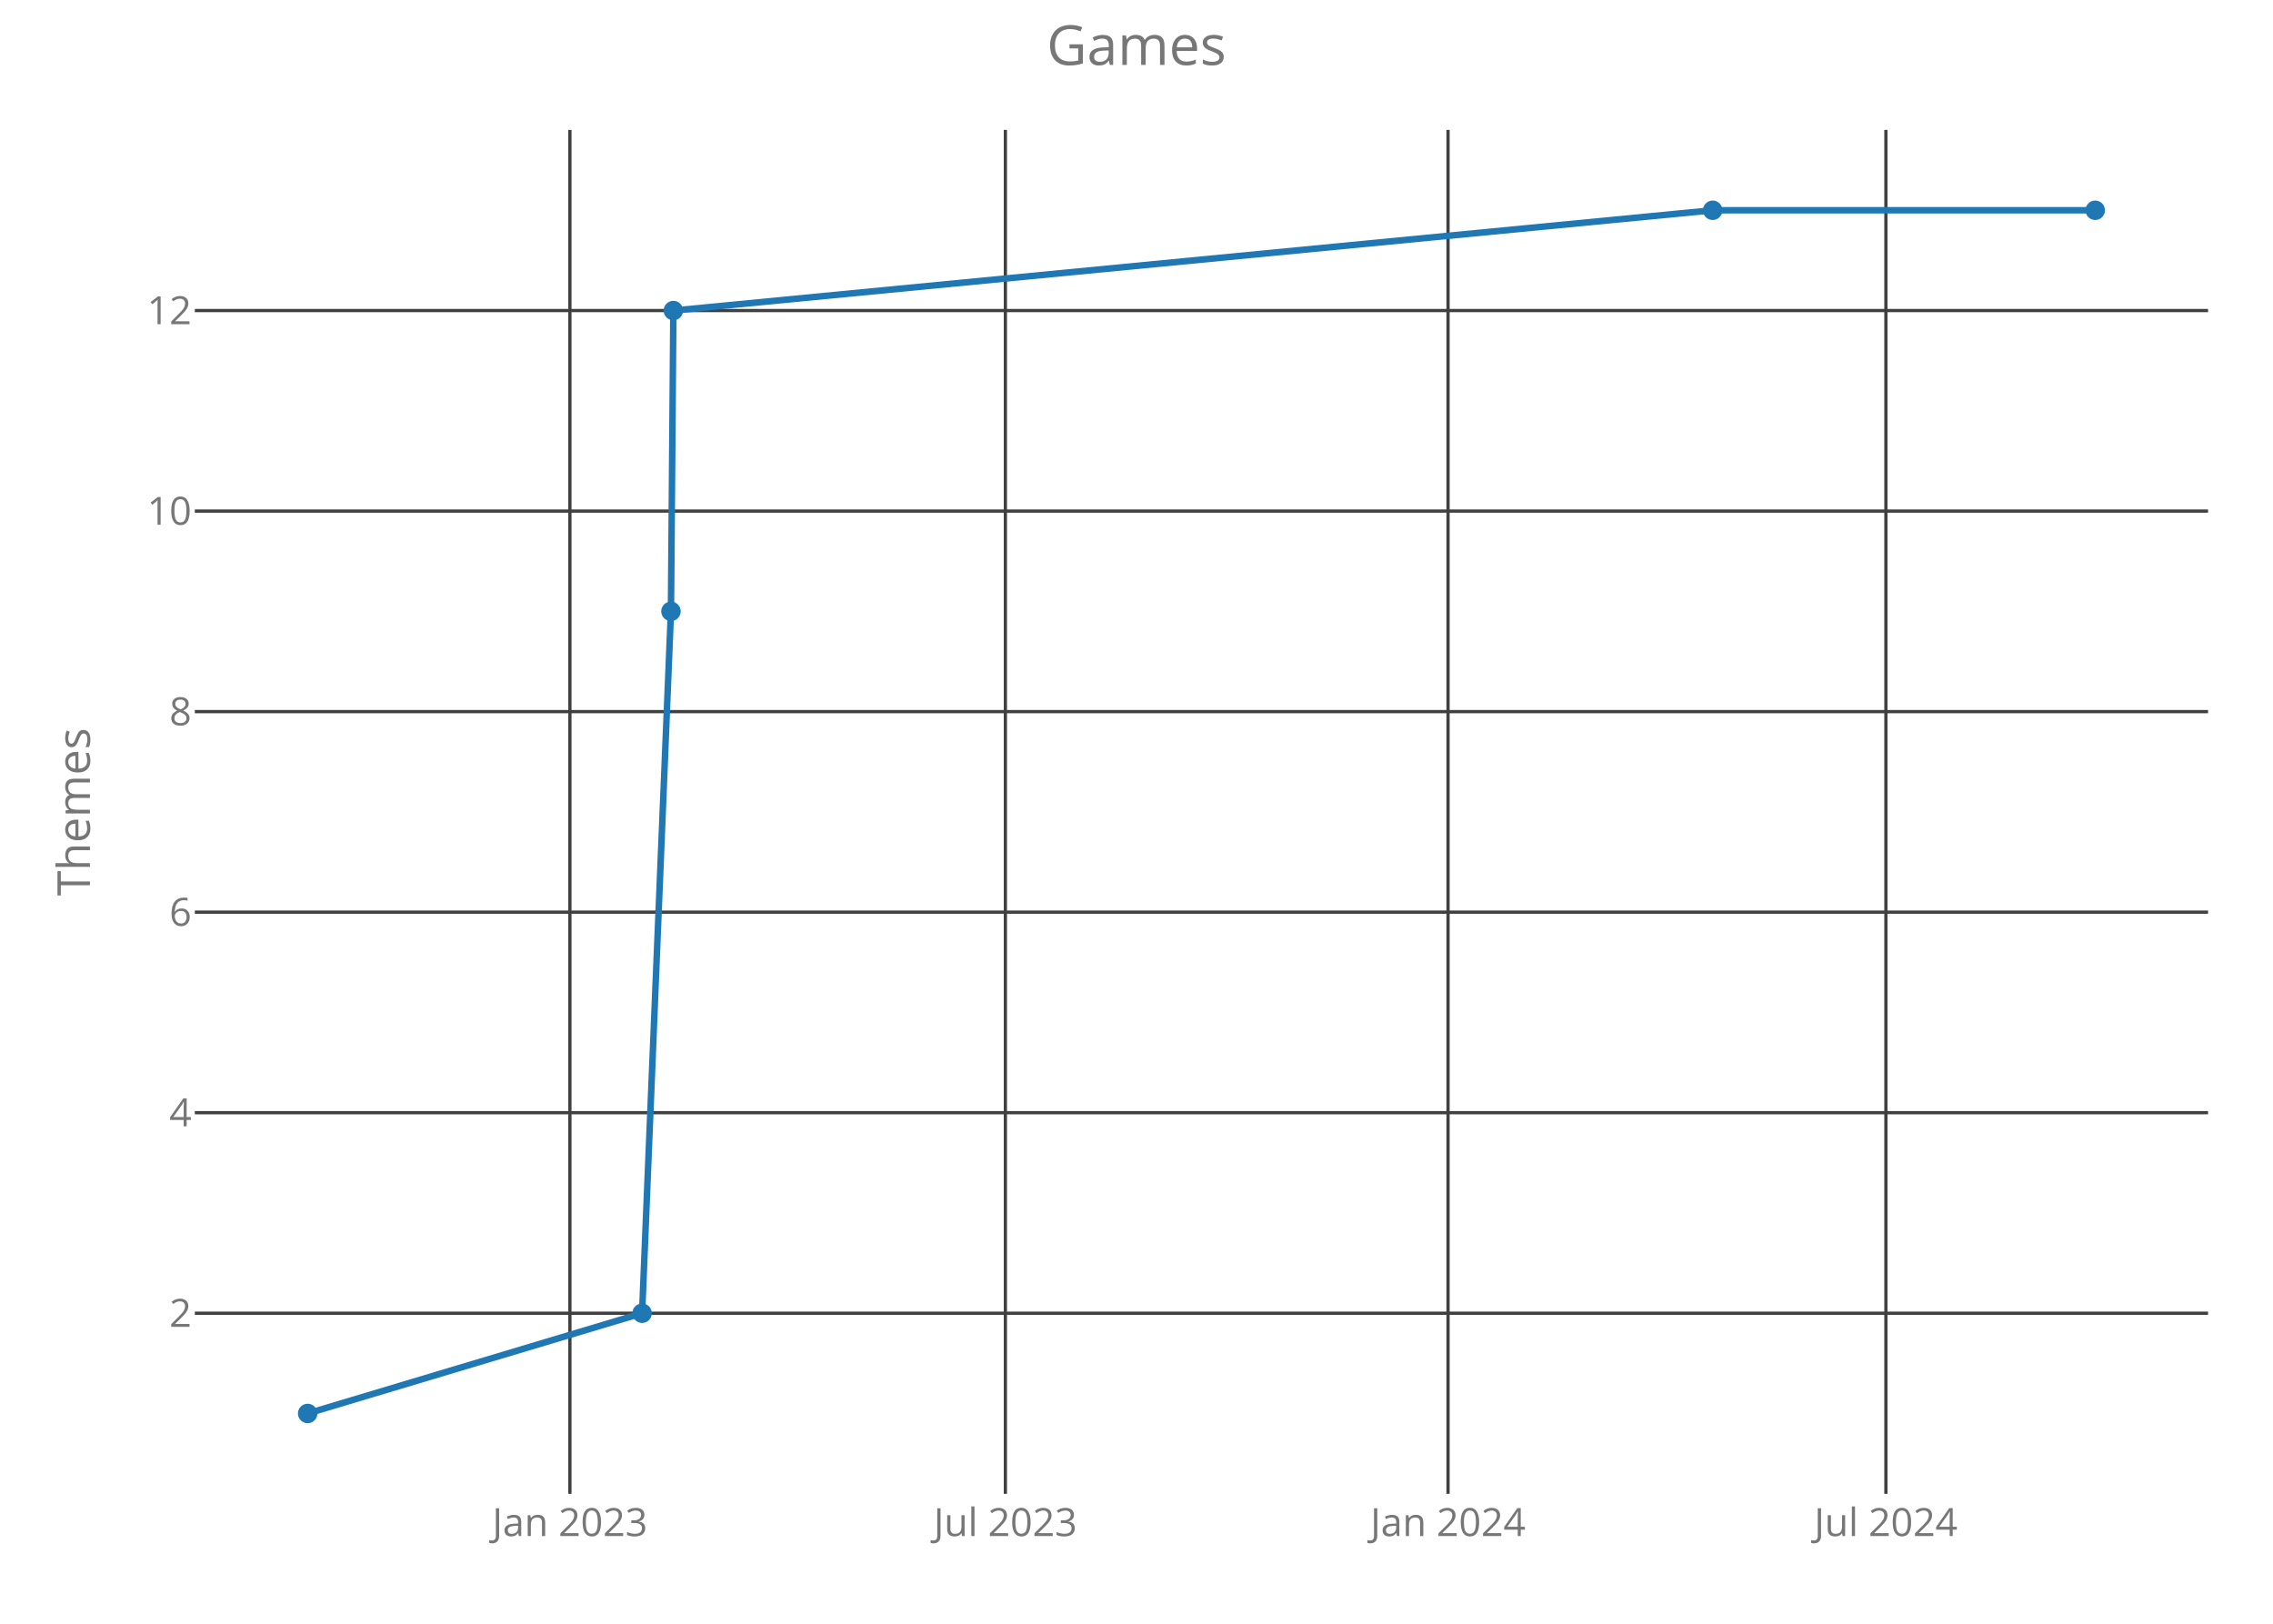
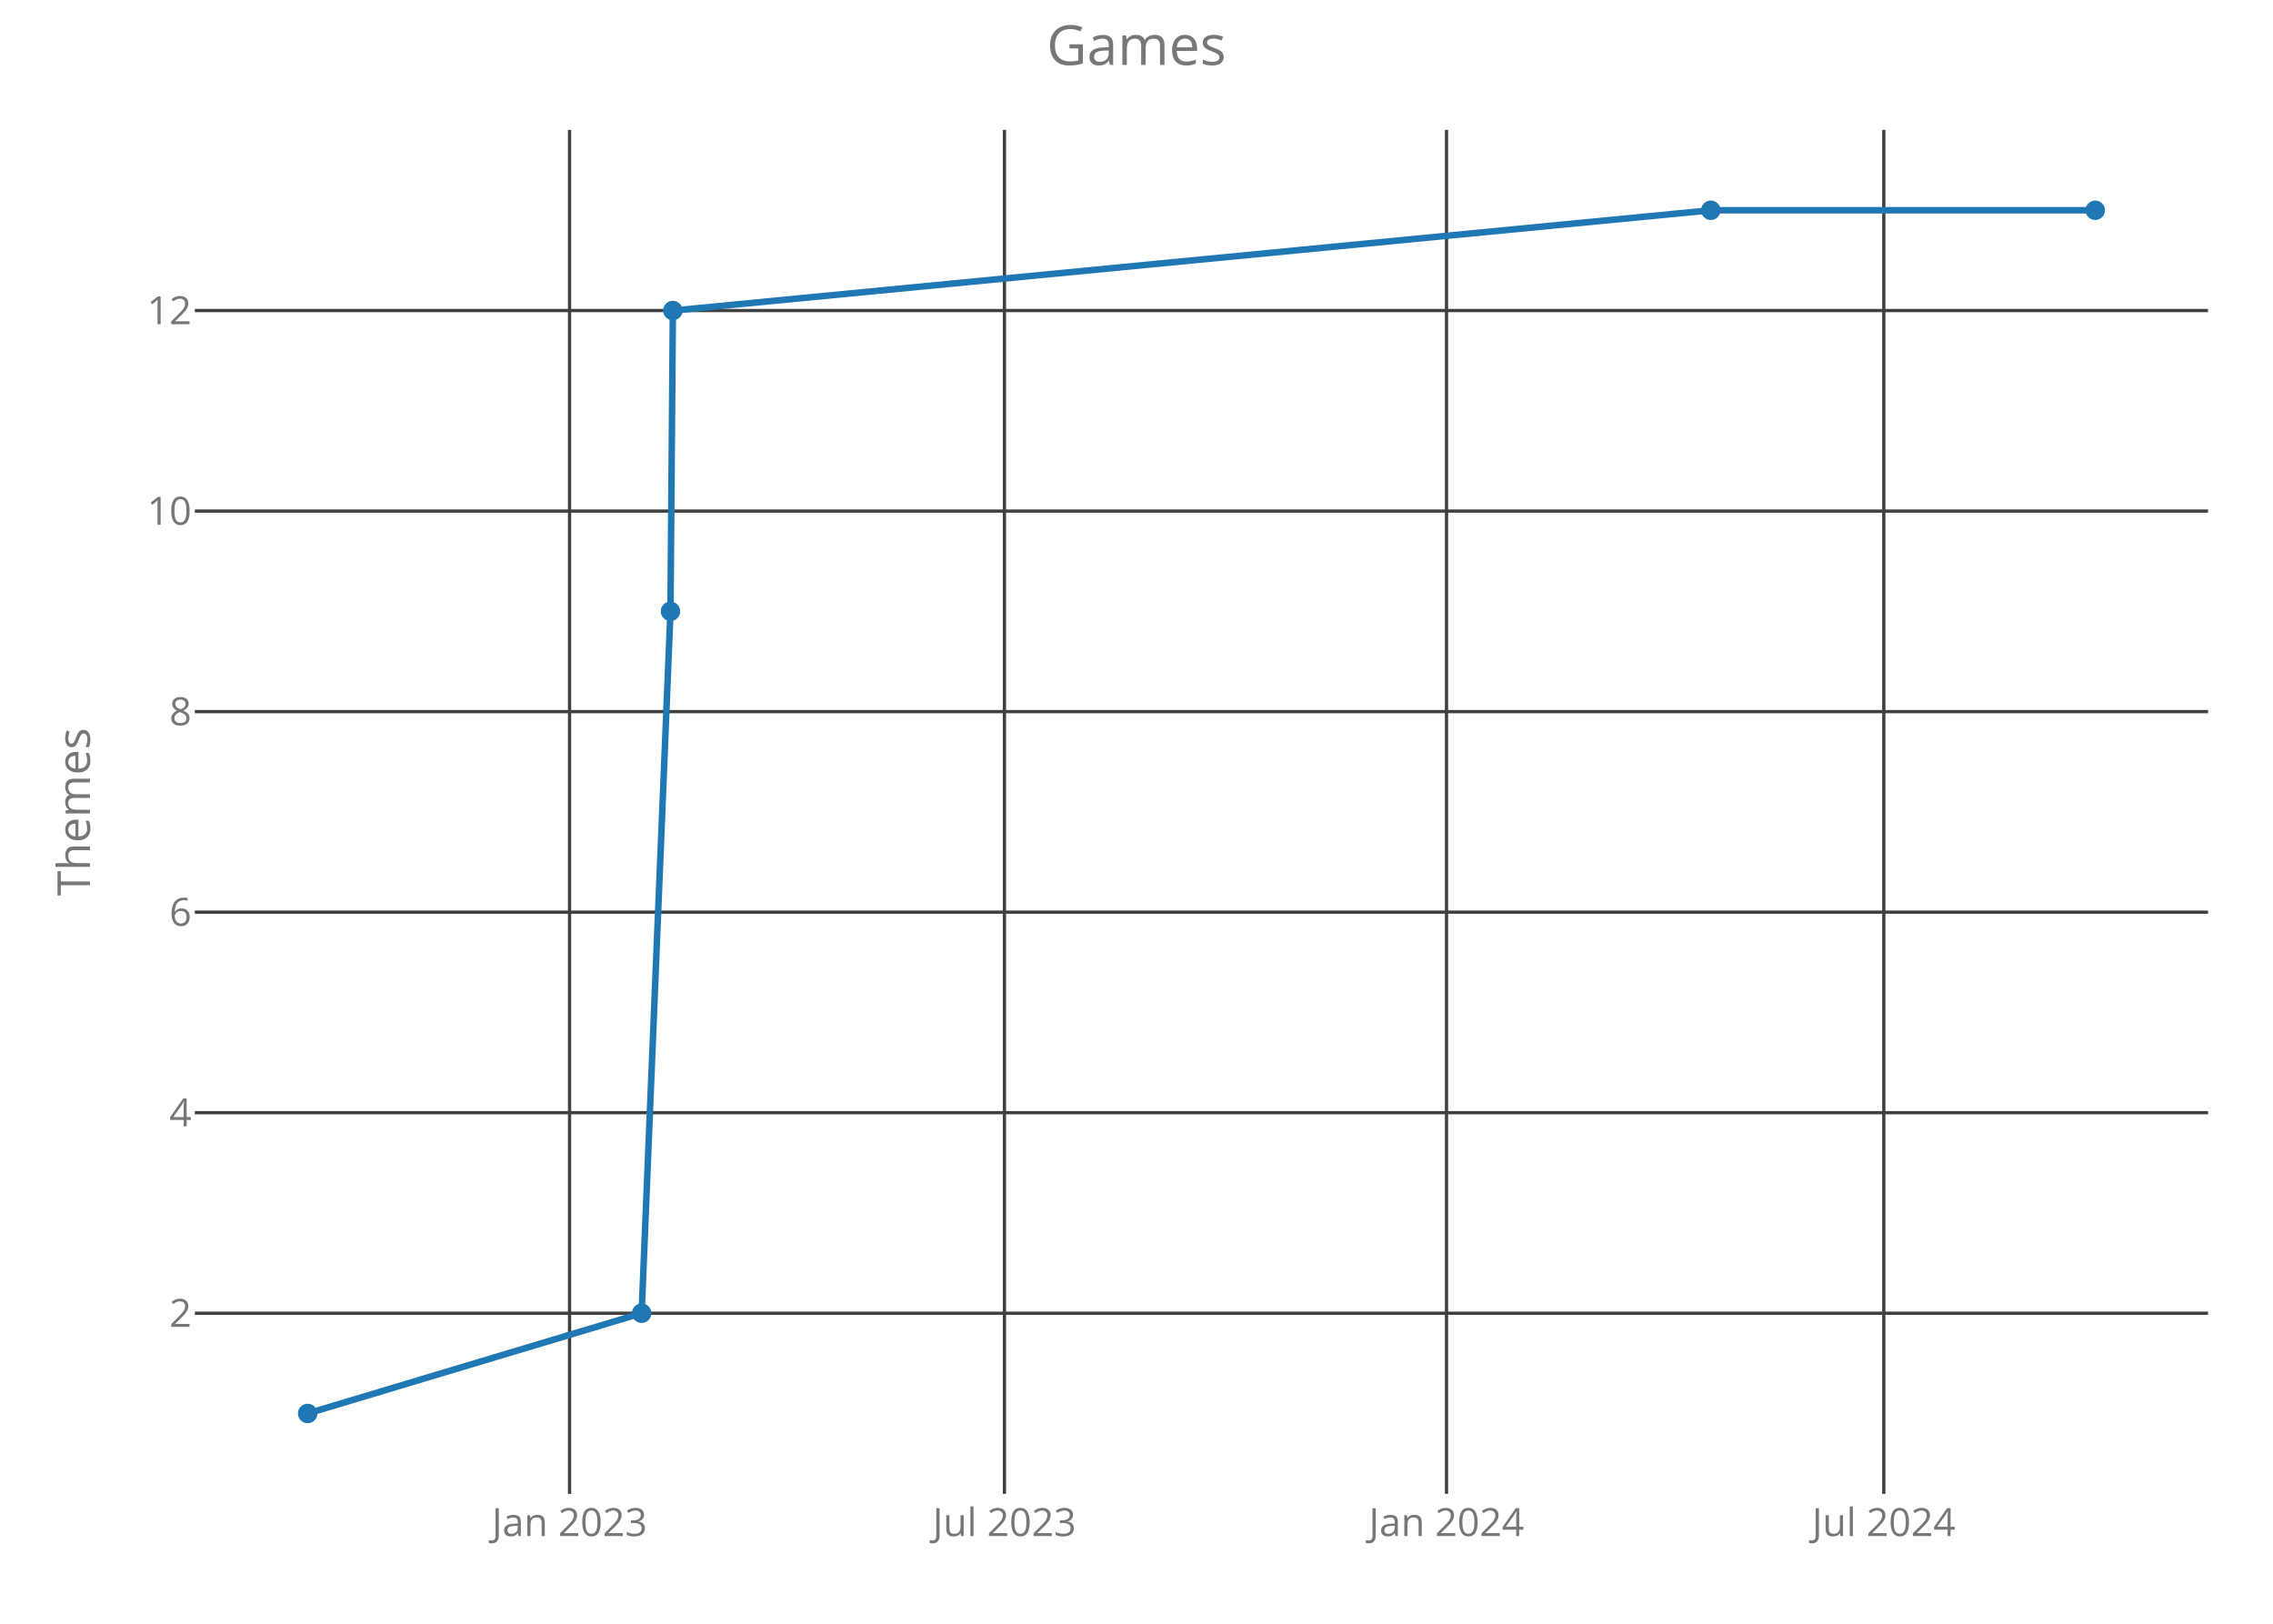
<svg xmlns="http://www.w3.org/2000/svg" class="main-svg" width="700" height="500" style="" viewBox="0 0 700 500">
  <rect x="0" y="0" width="700" height="500" style="fill: rgb(0, 0, 0); fill-opacity: 0;" />
-   <defs id="defs-b79166">
+   <defs id="defs-de193c">
    <g class="clips">
-       <clipPath id="clipb79166xyplot" class="plotclip">
+       <clipPath id="clipde193cxyplot" class="plotclip">
        <rect width="620" height="420" />
      </clipPath>
-       <clipPath class="axesclip" id="clipb79166x">
+       <clipPath class="axesclip" id="clipde193cx">
        <rect x="60" y="0" width="620" height="500" />
      </clipPath>
-       <clipPath class="axesclip" id="clipb79166y">
+       <clipPath class="axesclip" id="clipde193cy">
        <rect x="0" y="40" width="700" height="420" />
      </clipPath>
-       <clipPath class="axesclip" id="clipb79166xy">
+       <clipPath class="axesclip" id="clipde193cxy">
        <rect x="60" y="40" width="620" height="420" />
      </clipPath>
    </g>
    <g class="gradients" />
  </defs>
  <g class="bglayer">
    <rect class="bg" x="60" y="40" width="620" height="420" style="fill: rgb(0, 0, 0); fill-opacity: 0; stroke-width: 0;" />
  </g>
  <g class="layer-below">
    <g class="imagelayer" />
    <g class="shapelayer" />
  </g>
  <g class="cartesianlayer">
    <g class="subplot xy">
      <g class="layer-subplot">
        <g class="shapelayer" />
        <g class="imagelayer" />
      </g>
      <g class="gridlayer">
        <g class="x">
-           <path class="xgrid crisp" transform="translate(175.51,0)" d="M0,40v420" style="stroke: rgb(64, 64, 64); stroke-opacity: 1; stroke-width: 1px;" />
-           <path class="xgrid crisp" transform="translate(309.62,0)" d="M0,40v420" style="stroke: rgb(64, 64, 64); stroke-opacity: 1; stroke-width: 1px;" />
-           <path class="xgrid crisp" transform="translate(445.94,0)" d="M0,40v420" style="stroke: rgb(64, 64, 64); stroke-opacity: 1; stroke-width: 1px;" />
-           <path class="xgrid crisp" transform="translate(580.79,0)" d="M0,40v420" style="stroke: rgb(64, 64, 64); stroke-opacity: 1; stroke-width: 1px;" />
+           <path class="xgrid crisp" transform="translate(175.4,0)" d="M0,40v420" style="stroke: rgb(64, 64, 64); stroke-opacity: 1; stroke-width: 1px;" />
+           <path class="xgrid crisp" transform="translate(309.33,0)" d="M0,40v420" style="stroke: rgb(64, 64, 64); stroke-opacity: 1; stroke-width: 1px;" />
+           <path class="xgrid crisp" transform="translate(445.47,0)" d="M0,40v420" style="stroke: rgb(64, 64, 64); stroke-opacity: 1; stroke-width: 1px;" />
+           <path class="xgrid crisp" transform="translate(580.14,0)" d="M0,40v420" style="stroke: rgb(64, 64, 64); stroke-opacity: 1; stroke-width: 1px;" />
        </g>
        <g class="y">
          <path class="ygrid crisp" transform="translate(0,404.38)" d="M60,0h620" style="stroke: rgb(64, 64, 64); stroke-opacity: 1; stroke-width: 1px;" />
          <path class="ygrid crisp" transform="translate(0,342.63)" d="M60,0h620" style="stroke: rgb(64, 64, 64); stroke-opacity: 1; stroke-width: 1px;" />
          <path class="ygrid crisp" transform="translate(0,280.88)" d="M60,0h620" style="stroke: rgb(64, 64, 64); stroke-opacity: 1; stroke-width: 1px;" />
          <path class="ygrid crisp" transform="translate(0,219.13)" d="M60,0h620" style="stroke: rgb(64, 64, 64); stroke-opacity: 1; stroke-width: 1px;" />
          <path class="ygrid crisp" transform="translate(0,157.38)" d="M60,0h620" style="stroke: rgb(64, 64, 64); stroke-opacity: 1; stroke-width: 1px;" />
          <path class="ygrid crisp" transform="translate(0,95.63)" d="M60,0h620" style="stroke: rgb(64, 64, 64); stroke-opacity: 1; stroke-width: 1px;" />
        </g>
      </g>
      <g class="zerolinelayer" />
      <path class="xlines-below crisp" d="M0,0" style="fill: none;" />
      <path class="ylines-below crisp" d="M0,0" style="fill: none;" />
      <g class="overlines-below" />
      <g class="xaxislayer-below">
        <g class="xtick">
-           <text text-anchor="middle" x="0" y="473" transform="translate(175.51,0)" style="font-family: 'Open Sans'; font-size: 12px; fill: rgb(119, 119, 119); fill-opacity: 1; white-space: pre;">Jan 2023</text>
+           <text text-anchor="middle" x="0" y="473" transform="translate(175.4,0)" style="font-family: 'Open Sans'; font-size: 12px; fill: rgb(119, 119, 119); fill-opacity: 1; white-space: pre;">Jan 2023</text>
        </g>
        <g class="xtick">
-           <text text-anchor="middle" x="0" y="473" transform="translate(309.62,0)" style="font-family: 'Open Sans'; font-size: 12px; fill: rgb(119, 119, 119); fill-opacity: 1; white-space: pre;">Jul 2023</text>
+           <text text-anchor="middle" x="0" y="473" transform="translate(309.33,0)" style="font-family: 'Open Sans'; font-size: 12px; fill: rgb(119, 119, 119); fill-opacity: 1; white-space: pre;">Jul 2023</text>
        </g>
        <g class="xtick">
-           <text text-anchor="middle" x="0" y="473" transform="translate(445.94,0)" style="font-family: 'Open Sans'; font-size: 12px; fill: rgb(119, 119, 119); fill-opacity: 1; white-space: pre;">Jan 2024</text>
+           <text text-anchor="middle" x="0" y="473" transform="translate(445.47,0)" style="font-family: 'Open Sans'; font-size: 12px; fill: rgb(119, 119, 119); fill-opacity: 1; white-space: pre;">Jan 2024</text>
        </g>
        <g class="xtick">
-           <text text-anchor="middle" x="0" y="473" transform="translate(580.79,0)" style="font-family: 'Open Sans'; font-size: 12px; fill: rgb(119, 119, 119); fill-opacity: 1; white-space: pre;">Jul 2024</text>
+           <text text-anchor="middle" x="0" y="473" transform="translate(580.14,0)" style="font-family: 'Open Sans'; font-size: 12px; fill: rgb(119, 119, 119); fill-opacity: 1; white-space: pre;">Jul 2024</text>
        </g>
      </g>
      <g class="yaxislayer-below">
        <g class="ytick">
          <text text-anchor="end" x="59" y="4.2" transform="translate(0,404.38)" style="font-family: 'Open Sans'; font-size: 12px; fill: rgb(119, 119, 119); fill-opacity: 1; white-space: pre;">2</text>
        </g>
        <g class="ytick">
          <text text-anchor="end" x="59" y="4.2" transform="translate(0,342.63)" style="font-family: 'Open Sans'; font-size: 12px; fill: rgb(119, 119, 119); fill-opacity: 1; white-space: pre;">4</text>
        </g>
        <g class="ytick">
          <text text-anchor="end" x="59" y="4.2" transform="translate(0,280.88)" style="font-family: 'Open Sans'; font-size: 12px; fill: rgb(119, 119, 119); fill-opacity: 1; white-space: pre;">6</text>
        </g>
        <g class="ytick">
          <text text-anchor="end" x="59" y="4.2" transform="translate(0,219.13)" style="font-family: 'Open Sans'; font-size: 12px; fill: rgb(119, 119, 119); fill-opacity: 1; white-space: pre;">8</text>
        </g>
        <g class="ytick">
          <text text-anchor="end" x="59" y="4.2" transform="translate(0,157.38)" style="font-family: 'Open Sans'; font-size: 12px; fill: rgb(119, 119, 119); fill-opacity: 1; white-space: pre;">10</text>
        </g>
        <g class="ytick">
          <text text-anchor="end" x="59" y="4.2" transform="translate(0,95.63)" style="font-family: 'Open Sans'; font-size: 12px; fill: rgb(119, 119, 119); fill-opacity: 1; white-space: pre;">12</text>
        </g>
      </g>
      <g class="overaxes-below" />
-       <g class="plot" transform="translate(60,40)" clip-path="url('#clipb79166xyplot')">
+       <g class="plot" transform="translate(60,40)" clip-path="url('#clipde193cxyplot')">
        <g class="scatterlayer mlayer">
-           <g class="trace scatter trace2f2538" style="stroke-miterlimit: 2; opacity: 1;">
+           <g class="trace scatter trace3b3101" style="stroke-miterlimit: 2; opacity: 1;">
            <g class="fills" />
            <g class="errorbars" />
            <g class="lines">
-               <path class="js-line" d="M34.75,395.25L137.74,364.38L146.63,148.25L147.37,55.63L467.44,24.75L585.25,24.75" style="vector-effect: non-scaling-stroke; fill: none; stroke: rgb(31, 119, 180); stroke-opacity: 1; stroke-width: 2px; opacity: 1;" />
+               <path class="js-line" d="M34.75,395.25L137.6,364.38L146.48,148.25L147.22,55.63L466.86,24.75L585.25,24.75" style="vector-effect: non-scaling-stroke; fill: none; stroke: rgb(31, 119, 180); stroke-opacity: 1; stroke-width: 2px; opacity: 1;" />
            </g>
            <g class="points">
              <path class="point" transform="translate(34.75,395.25)" d="M3,0A3,3 0 1,1 0,-3A3,3 0 0,1 3,0Z" style="opacity: 1; stroke-width: 0px; fill: rgb(31, 119, 180); fill-opacity: 1;" />
-               <path class="point" transform="translate(137.74,364.38)" d="M3,0A3,3 0 1,1 0,-3A3,3 0 0,1 3,0Z" style="opacity: 1; stroke-width: 0px; fill: rgb(31, 119, 180); fill-opacity: 1;" />
-               <path class="point" transform="translate(146.63,148.25)" d="M3,0A3,3 0 1,1 0,-3A3,3 0 0,1 3,0Z" style="opacity: 1; stroke-width: 0px; fill: rgb(31, 119, 180); fill-opacity: 1;" />
-               <path class="point" transform="translate(147.37,55.63)" d="M3,0A3,3 0 1,1 0,-3A3,3 0 0,1 3,0Z" style="opacity: 1; stroke-width: 0px; fill: rgb(31, 119, 180); fill-opacity: 1;" />
-               <path class="point" transform="translate(467.44,24.75)" d="M3,0A3,3 0 1,1 0,-3A3,3 0 0,1 3,0Z" style="opacity: 1; stroke-width: 0px; fill: rgb(31, 119, 180); fill-opacity: 1;" />
+               <path class="point" transform="translate(137.6,364.38)" d="M3,0A3,3 0 1,1 0,-3A3,3 0 0,1 3,0Z" style="opacity: 1; stroke-width: 0px; fill: rgb(31, 119, 180); fill-opacity: 1;" />
+               <path class="point" transform="translate(146.48,148.25)" d="M3,0A3,3 0 1,1 0,-3A3,3 0 0,1 3,0Z" style="opacity: 1; stroke-width: 0px; fill: rgb(31, 119, 180); fill-opacity: 1;" />
+               <path class="point" transform="translate(147.22,55.63)" d="M3,0A3,3 0 1,1 0,-3A3,3 0 0,1 3,0Z" style="opacity: 1; stroke-width: 0px; fill: rgb(31, 119, 180); fill-opacity: 1;" />
+               <path class="point" transform="translate(466.86,24.75)" d="M3,0A3,3 0 1,1 0,-3A3,3 0 0,1 3,0Z" style="opacity: 1; stroke-width: 0px; fill: rgb(31, 119, 180); fill-opacity: 1;" />
              <path class="point" transform="translate(585.25,24.75)" d="M3,0A3,3 0 1,1 0,-3A3,3 0 0,1 3,0Z" style="opacity: 1; stroke-width: 0px; fill: rgb(31, 119, 180); fill-opacity: 1;" />
            </g>
            <g class="text" />
          </g>
        </g>
      </g>
      <g class="overplot" />
      <path class="xlines-above" />
      <path class="ylines-above" />
      <g class="overlines-above" />
      <g class="xaxislayer-above" />
      <g class="yaxislayer-above" />
      <g class="overaxes-above" />
    </g>
  </g>
  <g class="polarlayer" />
  <g class="ternarylayer" />
  <g class="geolayer" />
  <g class="funnelarealayer" />
  <g class="pielayer" />
  <g class="treemaplayer" />
  <g class="sunburstlayer" />
  <g class="glimages" />
-   <defs id="topdefs-b79166">
+   <defs id="topdefs-de193c">
    <g class="clips" />
  </defs>
  <g class="layer-above">
    <g class="imagelayer" />
    <g class="shapelayer" />
  </g>
  <g class="infolayer">
    <g class="g-gtitle">
      <text class="gtitle" x="350" y="20" text-anchor="middle" dy="0em" style="font-family: 'Open Sans'; font-size: 17px; fill: rgb(119, 119, 119); opacity: 1; font-weight: normal; white-space: pre;">Games</text>
    </g>
    <g class="g-xtitle" />
    <g class="g-ytitle">
      <text class="ytitle" transform="rotate(-90,27.7,250)" x="27.7" y="250" text-anchor="middle" style="font-family: 'Open Sans'; font-size: 14px; fill: rgb(119, 119, 119); opacity: 1; font-weight: normal; white-space: pre;">Themes</text>
    </g>
  </g>
</svg>
